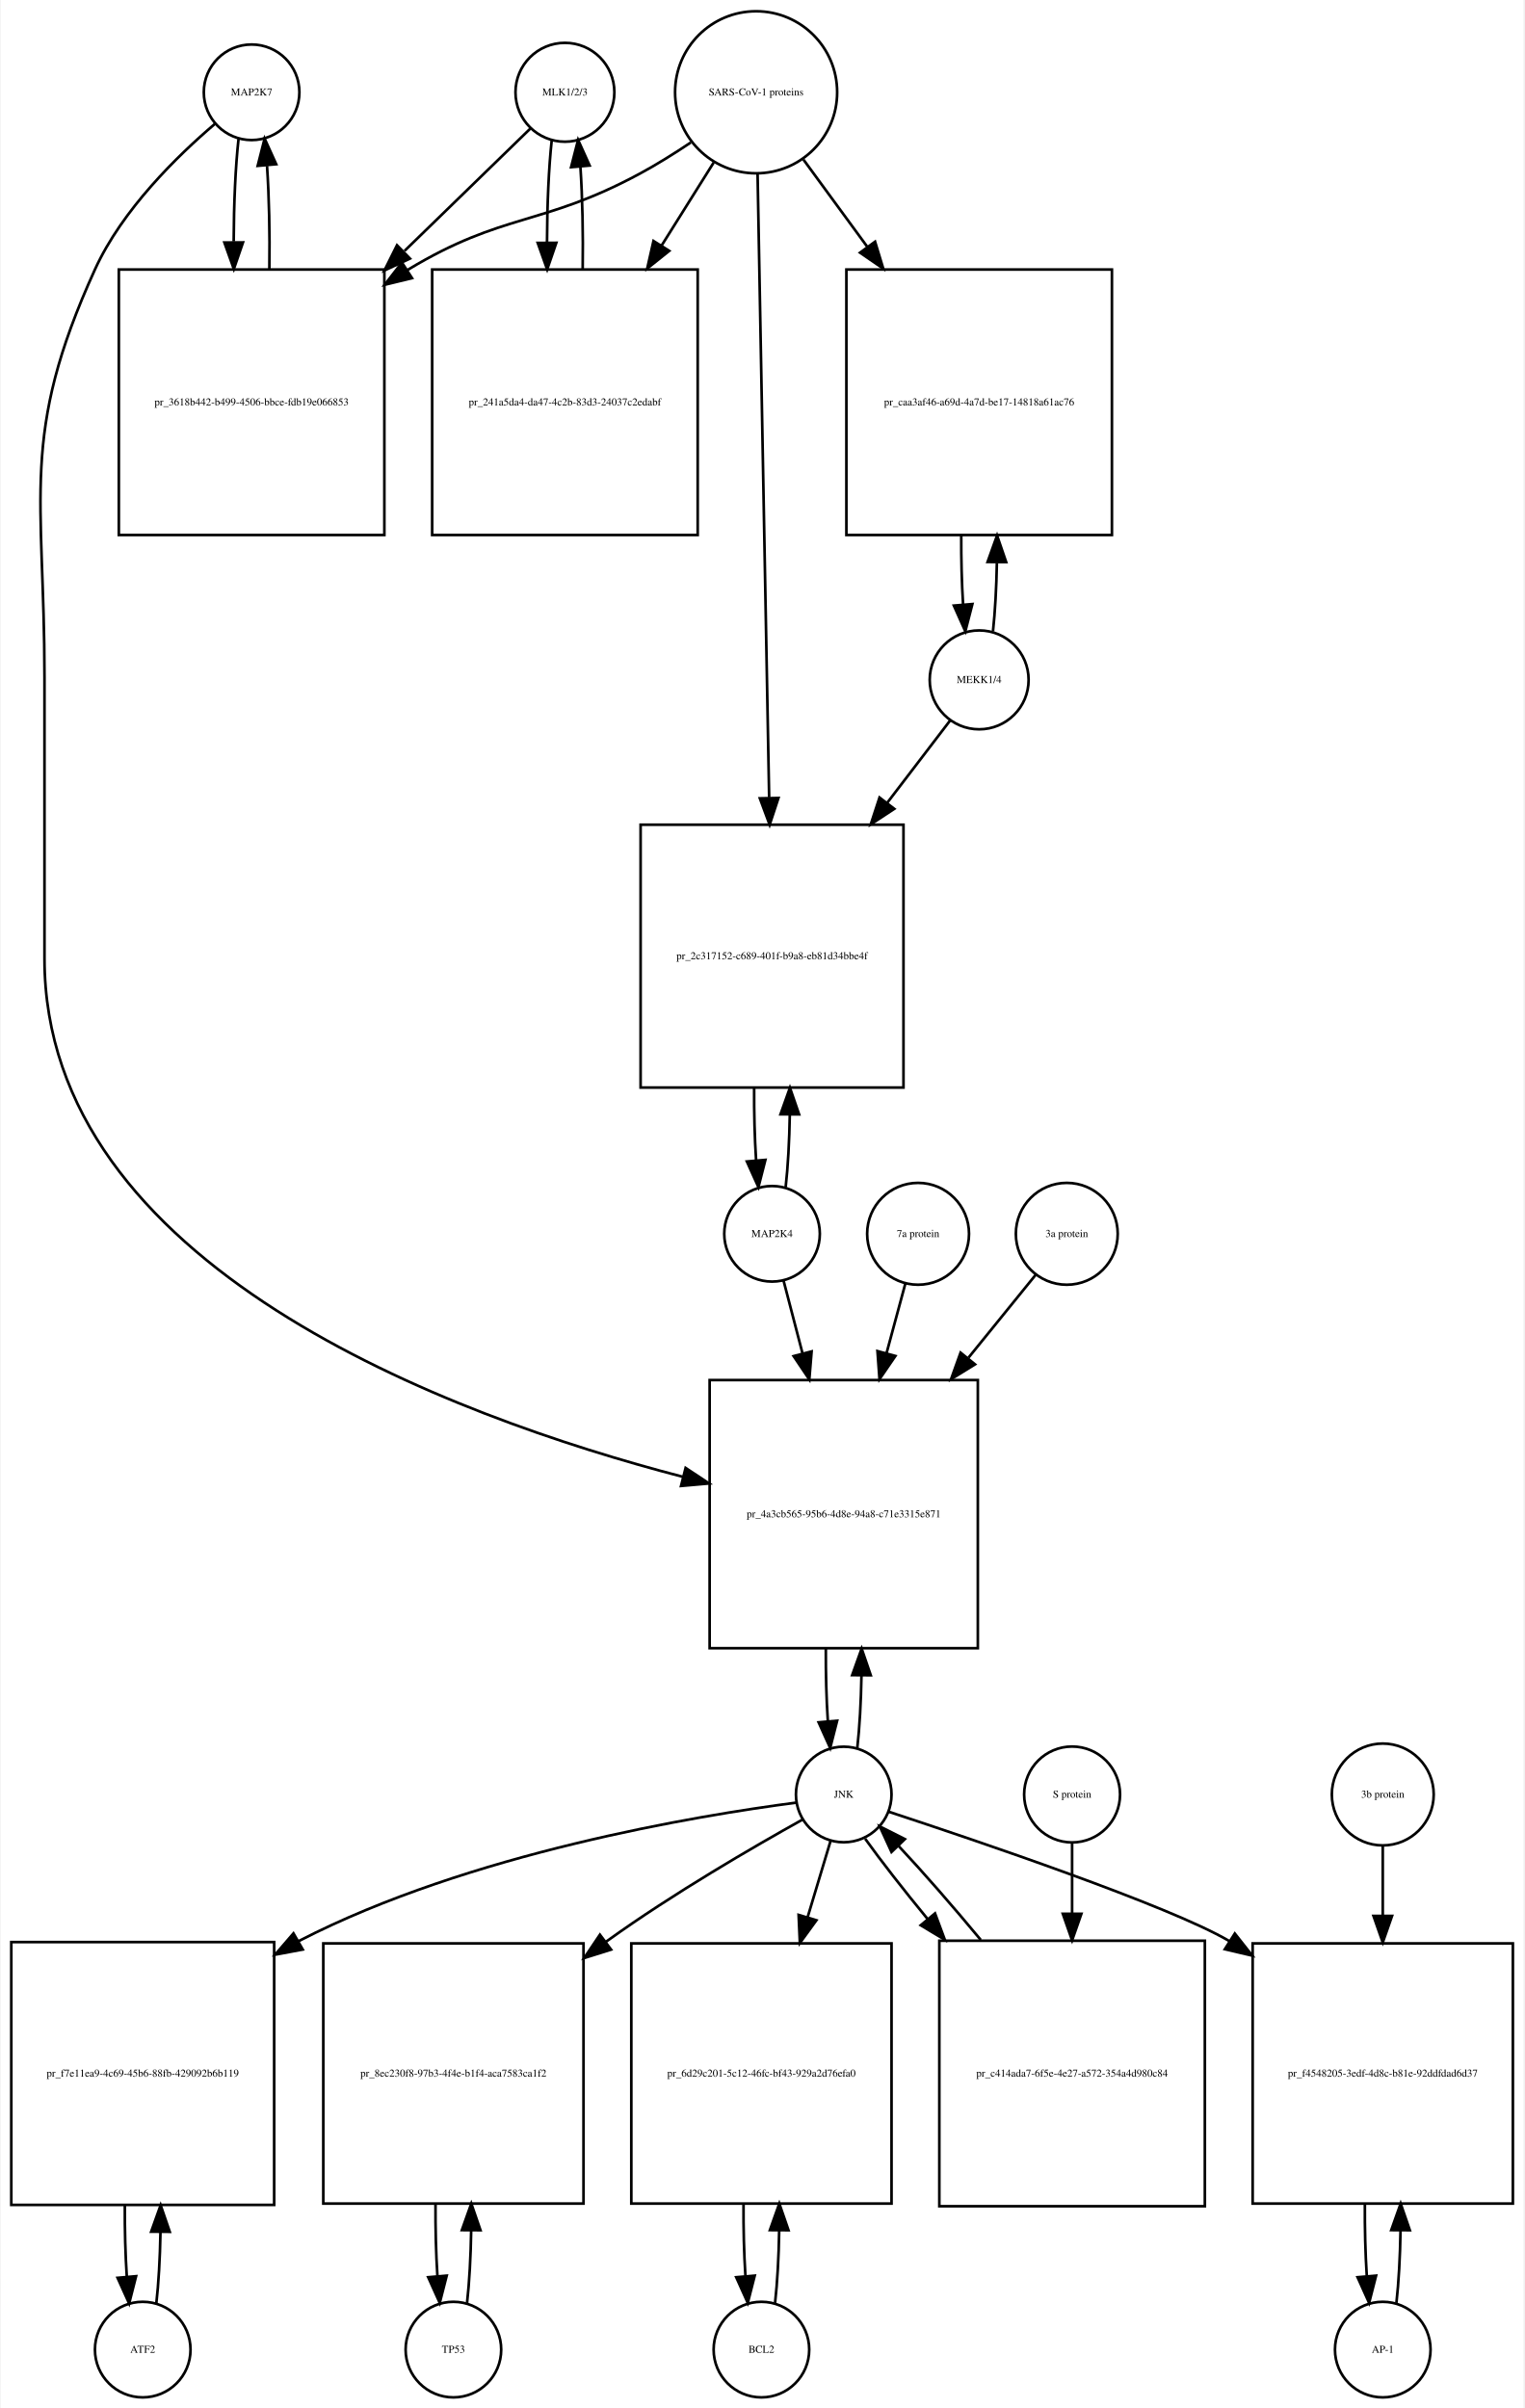
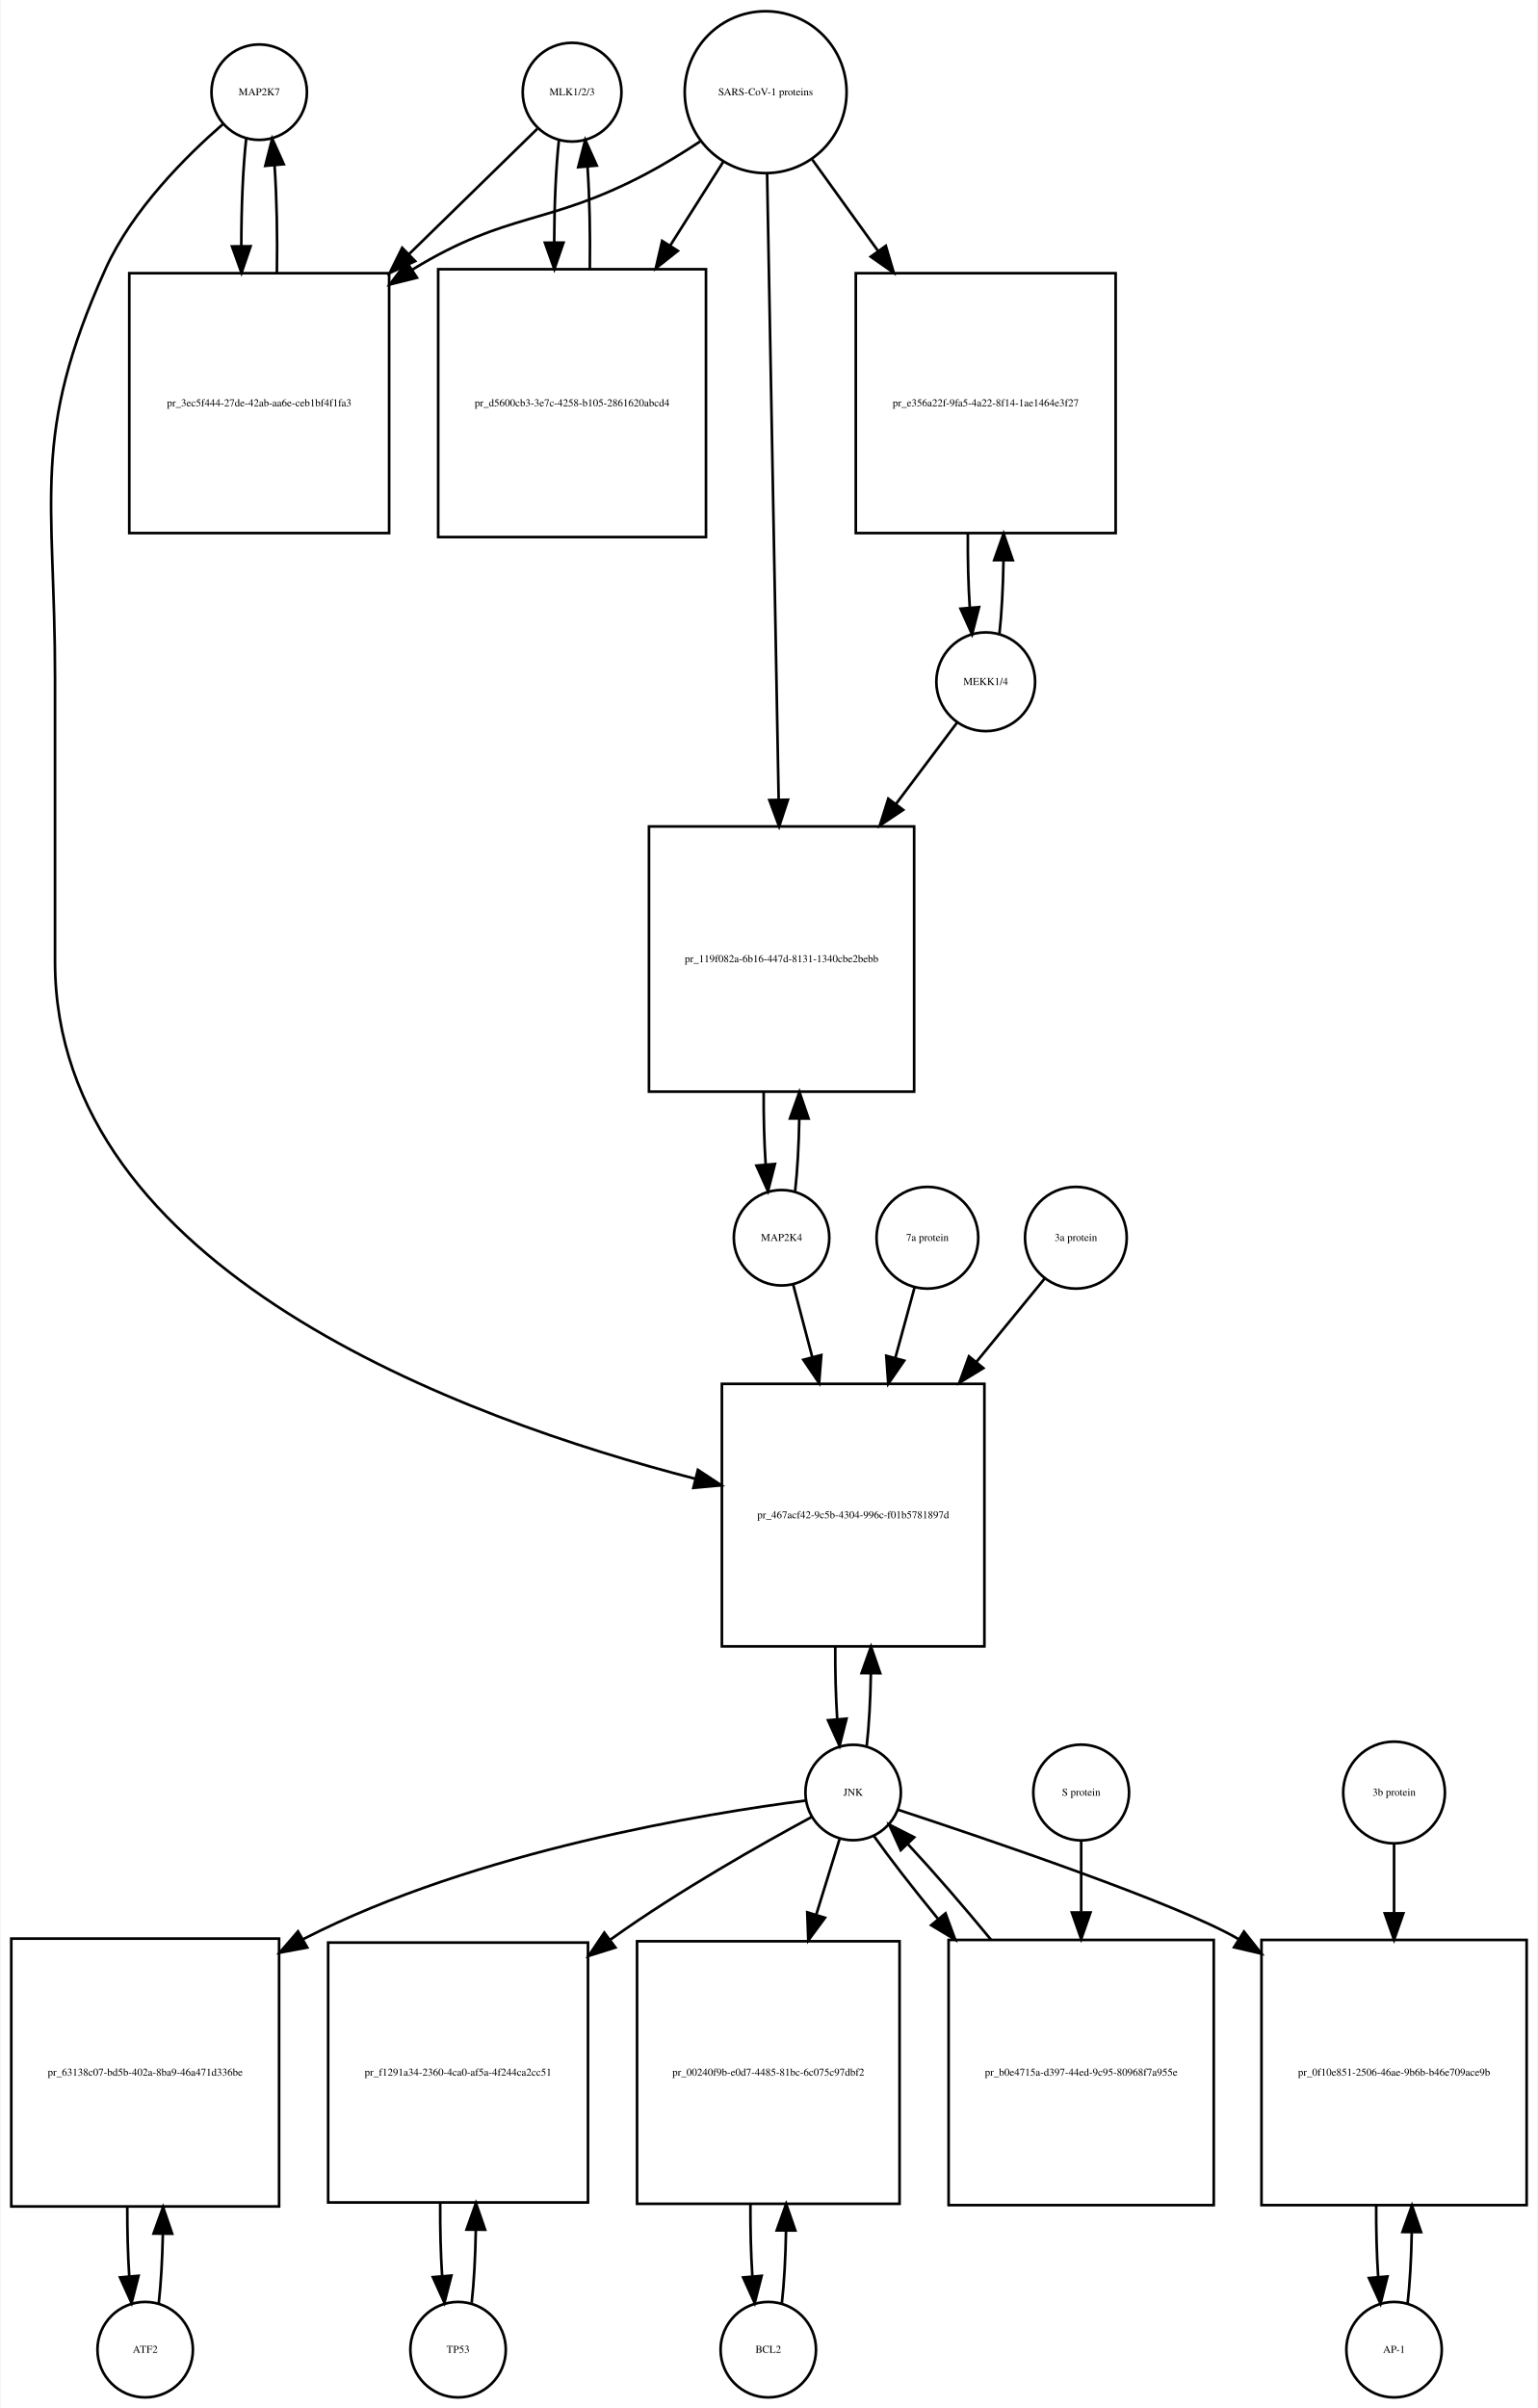
- <svg xmlns="http://www.w3.org/2000/svg" width="574pt" height="907pt" viewBox="0.00 0.00 573.50 907.01">
-   <g id="graph0" class="graph" transform="scale(1 1) rotate(0) translate(4 903.009)">
-     <polygon fill="white" stroke="none" points="-4,4 -4,-903.009 569.5,-903.009 569.5,4 -4,4" />
+ <svg xmlns="http://www.w3.org/2000/svg" width="580pt" height="908pt" viewBox="0.00 0.00 579.50 908.01">
+   <g id="graph0" class="graph" transform="scale(1 1) rotate(0) translate(4 904.009)">
+     <polygon fill="white" stroke="none" points="-4,4 -4,-904.009 575.5,-904.009 575.5,4 -4,4" />
    <g id="node1" class="node">
-       <ellipse fill="none" stroke="black" cx="90.5" cy="-868.25" rx="18" ry="18" />
-       <text text-anchor="middle" x="90.5" y="-867.05" font-family="Times,serif" font-size="4.00">MAP2K7</text>
+       <ellipse fill="none" stroke="black" cx="93.5" cy="-869.25" rx="18" ry="18" />
+       <text text-anchor="middle" x="93.5" y="-868.05" font-family="Times,serif" font-size="4.00">MAP2K7</text>
    </g>
    <g id="node2" class="node">
-       <polygon fill="none" stroke="black" points="140.5,-801.491 40.5,-801.491 40.5,-701.491 140.5,-701.491 140.5,-801.491" />
-       <text text-anchor="middle" x="90.5" y="-750.291" font-family="Times,serif" font-size="4.00">pr_3618b442-b499-4506-bbce-fdb19e066853</text>
+       <polygon fill="none" stroke="black" points="142.5,-800.991 44.5,-800.991 44.5,-702.991 142.5,-702.991 142.5,-800.991" />
+       <text text-anchor="middle" x="93.5" y="-750.791" font-family="Times,serif" font-size="4.00">pr_3ec5f444-27de-42ab-aa6e-ceb1bf4f1fa3</text>
    </g>
    <g id="edge1" class="edge">
-       <path fill="none" stroke="black" d="M85.599,-850.808C84.426,-840.434 83.811,-826.336 83.754,-812.058" />
-       <polygon fill="black" stroke="black" points="87.256,-811.698 83.811,-801.679 80.256,-811.66 87.256,-811.698" />
+       <path fill="none" stroke="black" d="M88.599,-851.736C87.386,-840.963 86.77,-826.191 86.751,-811.355" />
+       <polygon fill="black" stroke="black" points="90.252,-811.149 86.832,-801.121 83.252,-811.093 90.252,-811.149" />
    </g>
    <g id="node20" class="node">
-       <polygon fill="none" stroke="black" points="364,-383.184 263,-383.184 263,-282.184 364,-282.184 364,-383.184" />
-       <text text-anchor="middle" x="313.5" y="-331.484" font-family="Times,serif" font-size="4.00">pr_4a3cb565-95b6-4d8e-94a8-c71e3315e871</text>
+       <polygon fill="none" stroke="black" points="367,-382.184 268,-382.184 268,-283.184 367,-283.184 367,-382.184" />
+       <text text-anchor="middle" x="317.5" y="-331.484" font-family="Times,serif" font-size="4.00">pr_467acf42-9c5b-4304-996c-f01b5781897d</text>
    </g>
    <g id="edge2" class="edge">
-       <path fill="none" stroke="black" d="M76.641,-856.31C62.687,-844.432 41.795,-824.105 31.5,-801.491 3.008,-738.901 12.5,-716.699 12.5,-647.929 12.5,-647.929 12.5,-647.929 12.5,-541.868 12.5,-426.084 165.015,-369.65 252.917,-346.74" />
-       <polygon fill="black" stroke="black" points="253.947,-350.089 262.78,-344.239 252.226,-343.304 253.947,-350.089" />
+       <path fill="none" stroke="black" d="M79.874,-857.26C66.153,-845.341 45.613,-824.982 35.5,-802.491 7.117,-739.367 16.5,-717.14 16.5,-647.929 16.5,-647.929 16.5,-647.929 16.5,-541.368 16.5,-425.215 170.226,-369.01 257.959,-346.392" />
+       <polygon fill="black" stroke="black" points="258.948,-349.752 267.796,-343.925 257.245,-342.963 258.948,-349.752" />
    </g>
    <g id="edge3" class="edge">
-       <path fill="none" stroke="black" d="M97.189,-801.679C97.39,-815.012 97.097,-828.948 96.308,-840.526" />
-       <polygon fill="black" stroke="black" points="92.793,-840.539 95.401,-850.808 99.766,-841.154 92.793,-840.539" />
+       <path fill="none" stroke="black" d="M100.168,-801.121C100.409,-814.933 100.12,-829.493 99.301,-841.51" />
+       <polygon fill="black" stroke="black" points="95.792,-841.467 98.401,-851.736 102.765,-842.082 95.792,-841.467" />
    </g>
    <g id="node3" class="node">
-       <ellipse fill="none" stroke="black" cx="208.5" cy="-868.25" rx="18.623" ry="18.623" />
-       <text text-anchor="middle" x="208.5" y="-867.05" font-family="Times,serif" font-size="4.00">MLK1/2/3</text>
+       <ellipse fill="none" stroke="black" cx="211.5" cy="-869.25" rx="18.623" ry="18.623" />
+       <text text-anchor="middle" x="211.5" y="-868.05" font-family="Times,serif" font-size="4.00">MLK1/2/3</text>
    </g>
    <g id="edge4" class="edge">
-       <path fill="none" stroke="black" d="M195.421,-854.53C183.765,-843.194 165.851,-825.772 148.105,-808.514" />
-       <polygon fill="black" stroke="black" points="150.138,-805.609 140.529,-801.146 145.258,-810.627 150.138,-805.609" />
+       <path fill="none" stroke="black" d="M198.421,-855.475C186.502,-843.832 168.04,-825.799 149.905,-808.085" />
+       <polygon fill="black" stroke="black" points="152.315,-805.547 142.716,-801.064 147.424,-810.555 152.315,-805.547" />
    </g>
    <g id="node5" class="node">
-       <polygon fill="none" stroke="black" points="258.5,-801.491 158.5,-801.491 158.5,-701.491 258.5,-701.491 258.5,-801.491" />
-       <text text-anchor="middle" x="208.5" y="-750.291" font-family="Times,serif" font-size="4.00">pr_241a5da4-da47-4c2b-83d3-24037c2edabf</text>
+       <polygon fill="none" stroke="black" points="262,-802.491 161,-802.491 161,-701.491 262,-701.491 262,-802.491" />
+       <text text-anchor="middle" x="211.5" y="-750.791" font-family="Times,serif" font-size="4.00">pr_d5600cb3-3e7c-4258-b105-2861620abcd4</text>
    </g>
    <g id="edge5" class="edge">
-       <path fill="none" stroke="black" d="M203.545,-850.317C202.401,-839.931 201.803,-825.949 201.753,-811.81" />
-       <polygon fill="black" stroke="black" points="205.255,-811.556 201.814,-801.536 198.255,-811.515 205.255,-811.556" />
+       <path fill="none" stroke="black" d="M206.545,-851.243C205.406,-840.863 204.809,-826.905 204.754,-812.774" />
+       <polygon fill="black" stroke="black" points="208.256,-812.522 204.81,-802.503 201.256,-812.484 208.256,-812.522" />
    </g>
    <g id="node4" class="node">
-       <ellipse fill="none" stroke="black" cx="280.5" cy="-868.25" rx="30.52" ry="30.52" />
-       <text text-anchor="middle" x="280.5" y="-867.05" font-family="Times,serif" font-size="4.00">SARS-CoV-1 proteins</text>
+       <ellipse fill="none" stroke="black" cx="284.5" cy="-869.25" rx="30.52" ry="30.52" />
+       <text text-anchor="middle" x="284.5" y="-868.05" font-family="Times,serif" font-size="4.00">SARS-CoV-1 proteins</text>
    </g>
    <g id="edge6" class="edge">
-       <path fill="none" stroke="black" d="M255.918,-849.348C249.731,-845.202 242.997,-840.986 236.5,-837.491 199.647,-817.667 185.334,-823.102 149.5,-801.491 149.407,-801.435 149.315,-801.379 149.222,-801.323" />
-       <polygon fill="black" stroke="black" points="150.915,-798.249 140.619,-795.747 147.108,-804.123 150.915,-798.249" />
+       <path fill="none" stroke="black" d="M259.804,-850.669C253.347,-846.423 246.29,-842.08 239.5,-838.491 202.142,-818.741 187.583,-824.484 151.5,-802.491 151.408,-802.435 151.316,-802.379 151.224,-802.322" />
+       <polygon fill="black" stroke="black" points="152.989,-799.293 142.71,-796.725 149.143,-805.143 152.989,-799.293" />
    </g>
    <g id="edge7" class="edge">
-       <path fill="none" stroke="black" d="M264.521,-841.781C258.702,-832.506 251.86,-821.601 244.994,-810.657" />
-       <polygon fill="black" stroke="black" points="247.781,-808.514 239.501,-801.903 241.851,-812.234 247.781,-808.514" />
+       <path fill="none" stroke="black" d="M268.48,-842.956C262.527,-833.556 255.499,-822.46 248.449,-811.328" />
+       <polygon fill="black" stroke="black" points="251.378,-809.412 243.07,-802.837 245.464,-813.158 251.378,-809.412" />
    </g>
    <g id="node17" class="node">
-       <polygon fill="none" stroke="black" points="414.5,-801.491 314.5,-801.491 314.5,-701.491 414.5,-701.491 414.5,-801.491" />
-       <text text-anchor="middle" x="364.5" y="-750.291" font-family="Times,serif" font-size="4.00">pr_caa3af46-a69d-4a7d-be17-14818a61ac76</text>
+       <polygon fill="none" stroke="black" points="416.5,-800.991 318.5,-800.991 318.5,-702.991 416.5,-702.991 416.5,-800.991" />
+       <text text-anchor="middle" x="367.5" y="-750.791" font-family="Times,serif" font-size="4.00">pr_e356a22f-9fa5-4a22-8f14-1ae1464e3f27</text>
    </g>
    <g id="edge8" class="edge">
-       <path fill="none" stroke="black" d="M298.314,-842.912C305.367,-833.277 313.801,-821.755 322.248,-810.215" />
-       <polygon fill="black" stroke="black" points="325.299,-811.972 328.381,-801.835 319.651,-807.837 325.299,-811.972" />
+       <path fill="none" stroke="black" d="M302.102,-843.806C309.371,-833.712 318.123,-821.558 326.827,-809.471" />
+       <polygon fill="black" stroke="black" points="329.823,-811.301 332.826,-801.141 324.143,-807.21 329.823,-811.301" />
    </g>
    <g id="node19" class="node">
-       <polygon fill="none" stroke="black" points="336,-592.368 237,-592.368 237,-493.368 336,-493.368 336,-592.368" />
-       <text text-anchor="middle" x="286.5" y="-541.668" font-family="Times,serif" font-size="4.00">pr_2c317152-c689-401f-b9a8-eb81d34bbe4f</text>
+       <polygon fill="none" stroke="black" points="340.5,-592.368 240.5,-592.368 240.5,-492.368 340.5,-492.368 340.5,-592.368" />
+       <text text-anchor="middle" x="290.5" y="-541.168" font-family="Times,serif" font-size="4.00">pr_119f082a-6b16-447d-8131-1340cbe2bebb</text>
    </g>
    <g id="edge9" class="edge">
-       <path fill="none" stroke="black" d="M281.054,-837.406C282.042,-784.163 284.124,-671.901 285.409,-602.676" />
-       <polygon fill="black" stroke="black" points="288.914,-602.432 285.6,-592.369 281.915,-602.302 288.914,-602.432" />
+       <path fill="none" stroke="black" d="M285.054,-838.268C286.04,-784.852 288.119,-672.31 289.403,-602.74" />
+       <polygon fill="black" stroke="black" points="292.909,-602.442 289.595,-592.379 285.911,-602.313 292.909,-602.442" />
    </g>
    <g id="edge10" class="edge">
-       <path fill="none" stroke="black" d="M215.186,-801.536C215.389,-814.733 215.107,-828.53 214.34,-840.056" />
-       <polygon fill="black" stroke="black" points="210.827,-840.053 213.455,-850.317 217.801,-840.654 210.827,-840.053" />
+       <path fill="none" stroke="black" d="M218.19,-802.503C218.386,-815.701 218.101,-829.478 217.336,-840.991" />
+       <polygon fill="black" stroke="black" points="213.824,-840.98 216.455,-851.243 220.799,-841.579 213.824,-840.98" />
    </g>
    <g id="node6" class="node">
-       <ellipse fill="none" stroke="black" cx="49.5" cy="-18" rx="18" ry="18" />
-       <text text-anchor="middle" x="49.5" y="-16.8" font-family="Times,serif" font-size="4.00">ATF2</text>
+       <ellipse fill="none" stroke="black" cx="50.5" cy="-18" rx="18" ry="18" />
+       <text text-anchor="middle" x="50.5" y="-16.8" font-family="Times,serif" font-size="4.00">ATF2</text>
    </g>
    <g id="node7" class="node">
-       <polygon fill="none" stroke="black" points="99,-171.5 0,-171.5 0,-72.5 99,-72.5 99,-171.5" />
-       <text text-anchor="middle" x="49.5" y="-120.8" font-family="Times,serif" font-size="4.00">pr_f7e11ea9-4c69-45b6-88fb-429092b6b119</text>
+       <polygon fill="none" stroke="black" points="101,-173 0,-173 0,-72 101,-72 101,-173" />
+       <text text-anchor="middle" x="50.5" y="-121.3" font-family="Times,serif" font-size="4.00">pr_63138c07-bd5b-402a-8ba9-46a471d336be</text>
    </g>
    <g id="edge11" class="edge">
-       <path fill="none" stroke="black" d="M54.613,-35.374C55.474,-42.882 55.996,-52.286 56.177,-62.091" />
-       <polygon fill="black" stroke="black" points="52.679,-62.413 56.243,-72.39 59.679,-62.368 52.679,-62.413" />
+       <path fill="none" stroke="black" d="M55.628,-35.582C56.462,-42.947 56.975,-52.111 57.166,-61.684" />
+       <polygon fill="black" stroke="black" points="53.666,-61.78 57.247,-71.751 60.666,-61.723 53.666,-61.78" />
    </g>
    <g id="edge12" class="edge">
-       <path fill="none" stroke="black" d="M42.757,-72.39C42.705,-63.114 42.953,-53.732 43.498,-45.476" />
-       <polygon fill="black" stroke="black" points="46.997,-45.642 44.387,-35.374 40.024,-45.029 46.997,-45.642" />
+       <path fill="none" stroke="black" d="M43.753,-71.751C43.722,-62.774 43.967,-53.735 44.489,-45.738" />
+       <polygon fill="black" stroke="black" points="47.993,-45.848 45.372,-35.582 41.019,-45.242 47.993,-45.848" />
    </g>
    <g id="node8" class="node">
-       <ellipse fill="none" stroke="black" cx="313.5" cy="-227.092" rx="18" ry="18" />
-       <text text-anchor="middle" x="313.5" y="-225.892" font-family="Times,serif" font-size="4.00">JNK</text>
+       <ellipse fill="none" stroke="black" cx="317.5" cy="-228.092" rx="18" ry="18" />
+       <text text-anchor="middle" x="317.5" y="-226.892" font-family="Times,serif" font-size="4.00">JNK</text>
    </g>
    <g id="edge13" class="edge">
-       <path fill="none" stroke="black" d="M295.566,-224.014C258.733,-219.19 172.64,-205.028 108.5,-172 108.404,-171.95 108.308,-171.901 108.212,-171.851" />
-       <polygon fill="black" stroke="black" points="109.758,-168.703 99.345,-166.748 106.266,-174.77 109.758,-168.703" />
+       <path fill="none" stroke="black" d="M299.683,-225.069C262.667,-220.317 175.485,-206.231 110.5,-173 110.305,-172.9 110.109,-172.799 109.914,-172.698" />
+       <polygon fill="black" stroke="black" points="111.615,-169.639 101.199,-167.701 108.133,-175.712 111.615,-169.639" />
    </g>
    <g id="node10" class="node">
-       <polygon fill="none" stroke="black" points="215.5,-171 117.5,-171 117.5,-73 215.5,-73 215.5,-171" />
-       <text text-anchor="middle" x="166.5" y="-120.8" font-family="Times,serif" font-size="4.00">pr_8ec230f8-97b3-4f4e-b1f4-aca7583ca1f2</text>
+       <polygon fill="none" stroke="black" points="217.5,-171.5 119.5,-171.5 119.5,-73.5 217.5,-73.5 217.5,-171.5" />
+       <text text-anchor="middle" x="168.5" y="-121.3" font-family="Times,serif" font-size="4.00">pr_f1291a34-2360-4ca0-af5a-4f244ca2cc51</text>
    </g>
    <g id="edge14" class="edge">
-       <path fill="none" stroke="black" d="M297.921,-217.601C279.78,-207.494 249.156,-189.744 224.5,-172 224.319,-171.87 224.139,-171.74 223.958,-171.609" />
-       <polygon fill="black" stroke="black" points="225.872,-168.67 215.766,-165.489 221.683,-174.278 225.872,-168.67" />
+       <path fill="none" stroke="black" d="M301.864,-218.862C283.323,-208.864 251.754,-191.083 226.5,-173 226.318,-172.87 226.137,-172.739 225.955,-172.609" />
+       <polygon fill="black" stroke="black" points="227.833,-169.643 217.724,-166.469 223.647,-175.254 227.833,-169.643" />
    </g>
    <g id="node12" class="node">
-       <polygon fill="none" stroke="black" points="331.5,-171 233.5,-171 233.5,-73 331.5,-73 331.5,-171" />
-       <text text-anchor="middle" x="282.5" y="-120.8" font-family="Times,serif" font-size="4.00">pr_6d29c201-5c12-46fc-bf43-929a2d76efa0</text>
+       <polygon fill="none" stroke="black" points="335,-172 236,-172 236,-73 335,-73 335,-172" />
+       <text text-anchor="middle" x="285.5" y="-121.3" font-family="Times,serif" font-size="4.00">pr_00240f9b-e0d7-4485-81bc-6c075c97dbf2</text>
    </g>
    <g id="edge15" class="edge">
-       <path fill="none" stroke="black" d="M308.519,-209.528C306.108,-201.51 303.054,-191.354 299.893,-180.842" />
-       <polygon fill="black" stroke="black" points="303.208,-179.709 296.976,-171.141 296.504,-181.725 303.208,-179.709" />
+       <path fill="none" stroke="black" d="M312.359,-210.448C309.897,-202.479 306.786,-192.407 303.561,-181.967" />
+       <polygon fill="black" stroke="black" points="306.878,-180.848 300.583,-172.326 300.19,-182.914 306.878,-180.848" />
    </g>
    <g id="node14" class="node">
-       <polygon fill="none" stroke="black" points="565.5,-171 467.5,-171 467.5,-73 565.5,-73 565.5,-171" />
-       <text text-anchor="middle" x="516.5" y="-120.8" font-family="Times,serif" font-size="4.00">pr_f4548205-3edf-4d8c-b81e-92ddfdad6d37</text>
+       <polygon fill="none" stroke="black" points="571.5,-172.5 471.5,-172.5 471.5,-72.5 571.5,-72.5 571.5,-172.5" />
+       <text text-anchor="middle" x="521.5" y="-121.3" font-family="Times,serif" font-size="4.00">pr_0f10e851-2506-46ae-9b6b-b46e709ace9b</text>
    </g>
    <g id="edge16" class="edge">
-       <path fill="none" stroke="black" d="M330.423,-220.595C363.593,-209.688 435.888,-185.227 458.5,-172 458.592,-171.946 458.685,-171.892 458.777,-171.837" />
-       <polygon fill="black" stroke="black" points="460.776,-174.714 467.337,-166.396 457.02,-168.807 460.776,-174.714" />
+       <path fill="none" stroke="black" d="M334.419,-221.588C367.582,-210.67 439.865,-186.188 462.5,-173 462.594,-172.945 462.688,-172.89 462.782,-172.835" />
+       <polygon fill="black" stroke="black" points="464.897,-175.639 471.476,-167.334 461.154,-169.724 464.897,-175.639" />
    </g>
    <g id="edge17" class="edge">
-       <path fill="none" stroke="black" d="M318.6,-244.608C319.471,-252.265 319.997,-261.882 320.178,-271.907" />
-       <polygon fill="black" stroke="black" points="316.679,-272.035 320.245,-282.012 323.679,-271.989 316.679,-272.035" />
+       <path fill="none" stroke="black" d="M322.626,-245.673C323.496,-253.352 324.017,-262.986 324.187,-273.004" />
+       <polygon fill="black" stroke="black" points="320.688,-273.111 324.242,-283.092 327.688,-273.073 320.688,-273.111" />
    </g>
    <g id="node23" class="node">
-       <polygon fill="none" stroke="black" points="449.5,-172 349.5,-172 349.5,-72 449.5,-72 449.5,-172" />
-       <text text-anchor="middle" x="399.5" y="-120.8" font-family="Times,serif" font-size="4.00">pr_c414ada7-6f5e-4e27-a572-354a4d980c84</text>
+       <polygon fill="none" stroke="black" points="453.5,-172.5 353.5,-172.5 353.5,-72.5 453.5,-72.5 453.5,-172.5" />
+       <text text-anchor="middle" x="403.5" y="-121.3" font-family="Times,serif" font-size="4.00">pr_b0e4715a-d397-44ed-9c95-80968f7a955e</text>
    </g>
    <g id="edge18" class="edge">
-       <path fill="none" stroke="black" d="M321.552,-210.434C327.506,-202.105 335.956,-191.294 345.128,-180.129" />
-       <polygon fill="black" stroke="black" points="347.876,-182.298 351.572,-172.369 342.491,-177.826 347.876,-182.298" />
+       <path fill="none" stroke="black" d="M325.234,-211.807C331.257,-203.301 339.949,-192.123 349.385,-180.591" />
+       <polygon fill="black" stroke="black" points="352.336,-182.516 356.013,-172.58 346.942,-178.054 352.336,-182.516" />
    </g>
    <g id="node9" class="node">
-       <ellipse fill="none" stroke="black" cx="166.5" cy="-18" rx="18" ry="18" />
-       <text text-anchor="middle" x="166.5" y="-16.8" font-family="Times,serif" font-size="4.00">TP53</text>
+       <ellipse fill="none" stroke="black" cx="168.5" cy="-18" rx="18" ry="18" />
+       <text text-anchor="middle" x="168.5" y="-16.8" font-family="Times,serif" font-size="4.00">TP53</text>
    </g>
    <g id="edge19" class="edge">
-       <path fill="none" stroke="black" d="M171.639,-35.597C172.509,-43.28 173.026,-52.913 173.192,-62.917" />
-       <polygon fill="black" stroke="black" points="169.692,-63.004 173.24,-72.987 176.692,-62.97 169.692,-63.004" />
+       <path fill="none" stroke="black" d="M173.639,-35.679C174.509,-43.399 175.026,-53.079 175.192,-63.133" />
+       <polygon fill="black" stroke="black" points="171.692,-63.268 175.24,-73.251 178.692,-63.235 171.692,-63.268" />
    </g>
    <g id="edge20" class="edge">
-       <path fill="none" stroke="black" d="M159.76,-72.987C159.696,-63.646 159.934,-54.17 160.475,-45.82" />
-       <polygon fill="black" stroke="black" points="163.985,-45.862 161.361,-35.597 157.011,-45.258 163.985,-45.862" />
+       <path fill="none" stroke="black" d="M161.76,-73.251C161.695,-63.759 161.94,-54.129 162.494,-45.669" />
+       <polygon fill="black" stroke="black" points="165.983,-45.944 163.361,-35.679 159.009,-45.338 165.983,-45.944" />
    </g>
    <g id="node11" class="node">
-       <ellipse fill="none" stroke="black" cx="282.5" cy="-18" rx="18" ry="18" />
-       <text text-anchor="middle" x="282.5" y="-16.8" font-family="Times,serif" font-size="4.00">BCL2</text>
+       <ellipse fill="none" stroke="black" cx="285.5" cy="-18" rx="18" ry="18" />
+       <text text-anchor="middle" x="285.5" y="-16.8" font-family="Times,serif" font-size="4.00">BCL2</text>
    </g>
    <g id="edge21" class="edge">
-       <path fill="none" stroke="black" d="M287.639,-35.597C288.509,-43.28 289.026,-52.913 289.192,-62.917" />
-       <polygon fill="black" stroke="black" points="285.692,-63.004 289.24,-72.987 292.692,-62.97 285.692,-63.004" />
+       <path fill="none" stroke="black" d="M290.626,-35.566C291.496,-43.238 292.017,-52.864 292.187,-62.873" />
+       <polygon fill="black" stroke="black" points="288.688,-62.971 292.242,-72.951 295.688,-62.933 288.688,-62.971" />
    </g>
    <g id="edge22" class="edge">
-       <path fill="none" stroke="black" d="M275.76,-72.987C275.696,-63.646 275.934,-54.17 276.475,-45.82" />
-       <polygon fill="black" stroke="black" points="279.985,-45.862 277.361,-35.597 273.011,-45.258 279.985,-45.862" />
+       <path fill="none" stroke="black" d="M278.758,-72.951C278.701,-63.597 278.943,-54.122 279.487,-45.779" />
+       <polygon fill="black" stroke="black" points="282.995,-45.832 280.374,-35.566 276.021,-45.226 282.995,-45.832" />
    </g>
    <g id="node13" class="node">
-       <ellipse fill="none" stroke="black" cx="516.5" cy="-18" rx="18" ry="18" />
-       <text text-anchor="middle" x="516.5" y="-16.8" font-family="Times,serif" font-size="4.00">AP-1</text>
+       <ellipse fill="none" stroke="black" cx="521.5" cy="-18" rx="18" ry="18" />
+       <text text-anchor="middle" x="521.5" y="-16.8" font-family="Times,serif" font-size="4.00">AP-1</text>
    </g>
    <g id="edge23" class="edge">
-       <path fill="none" stroke="black" d="M521.639,-35.597C522.509,-43.28 523.026,-52.913 523.192,-62.917" />
-       <polygon fill="black" stroke="black" points="519.692,-63.004 523.24,-72.987 526.692,-62.97 519.692,-63.004" />
+       <path fill="none" stroke="black" d="M526.6,-35.342C527.462,-42.84 527.986,-52.236 528.172,-62.044" />
+       <polygon fill="black" stroke="black" points="524.675,-62.376 528.245,-72.352 531.674,-62.327 524.675,-62.376" />
    </g>
    <g id="edge24" class="edge">
-       <path fill="none" stroke="black" d="M509.76,-72.987C509.696,-63.646 509.934,-54.17 510.475,-45.82" />
-       <polygon fill="black" stroke="black" points="513.985,-45.862 511.361,-35.597 507.011,-45.258 513.985,-45.862" />
+       <path fill="none" stroke="black" d="M514.755,-72.352C514.71,-63.063 514.962,-53.683 515.509,-45.433" />
+       <polygon fill="black" stroke="black" points="519.007,-45.611 516.4,-35.342 512.034,-44.996 519.007,-45.611" />
    </g>
    <g id="node15" class="node">
-       <ellipse fill="none" stroke="black" cx="516.5" cy="-227.092" rx="19.184" ry="19.184" />
-       <text text-anchor="middle" x="516.5" y="-225.892" font-family="Times,serif" font-size="4.00">3b protein</text>
+       <ellipse fill="none" stroke="black" cx="521.5" cy="-228.092" rx="19.184" ry="19.184" />
+       <text text-anchor="middle" x="521.5" y="-226.892" font-family="Times,serif" font-size="4.00">3b protein</text>
    </g>
    <g id="edge25" class="edge">
-       <path fill="none" stroke="black" d="M516.5,-207.661C516.5,-200.176 516.5,-191.074 516.5,-181.65" />
-       <polygon fill="black" stroke="black" points="520,-181.358 516.5,-171.358 513,-181.358 520,-181.358" />
+       <path fill="none" stroke="black" d="M521.5,-208.572C521.5,-201.135 521.5,-192.112 521.5,-182.757" />
+       <polygon fill="black" stroke="black" points="525,-182.535 521.5,-172.535 518,-182.535 525,-182.535" />
    </g>
    <g id="node16" class="node">
-       <ellipse fill="none" stroke="black" cx="364.5" cy="-646.929" rx="18.623" ry="18.623" />
-       <text text-anchor="middle" x="364.5" y="-645.729" font-family="Times,serif" font-size="4.00">MEKK1/4</text>
+       <ellipse fill="none" stroke="black" cx="367.5" cy="-646.929" rx="18.623" ry="18.623" />
+       <text text-anchor="middle" x="367.5" y="-645.729" font-family="Times,serif" font-size="4.00">MEKK1/4</text>
    </g>
    <g id="edge26" class="edge">
-       <path fill="none" stroke="black" d="M369.706,-665.224C370.505,-672.567 370.994,-681.601 371.173,-691.013" />
-       <polygon fill="black" stroke="black" points="367.675,-691.337 371.245,-701.313 374.675,-691.288 367.675,-691.337" />
+       <path fill="none" stroke="black" d="M372.651,-664.812C373.521,-672.623 374.036,-682.412 374.196,-692.565" />
+       <polygon fill="black" stroke="black" points="370.697,-692.793 374.238,-702.779 377.697,-692.765 370.697,-692.793" />
    </g>
    <g id="edge27" class="edge">
-       <path fill="none" stroke="black" d="M353.654,-631.738C347.26,-623.371 338.704,-612.176 329.845,-600.584" />
-       <polygon fill="black" stroke="black" points="332.54,-598.346 323.687,-592.526 326.978,-602.596 332.54,-598.346" />
+       <path fill="none" stroke="black" d="M356.793,-631.668C350.549,-623.35 342.214,-612.25 333.569,-600.734" />
+       <polygon fill="black" stroke="black" points="336.358,-598.619 327.555,-592.724 330.76,-602.822 336.358,-598.619" />
    </g>
    <g id="edge28" class="edge">
-       <path fill="none" stroke="black" d="M357.755,-701.313C357.712,-692.406 357.941,-683.414 358.442,-675.415" />
-       <polygon fill="black" stroke="black" points="361.949,-675.481 359.294,-665.224 354.973,-674.898 361.949,-675.481" />
+       <path fill="none" stroke="black" d="M360.762,-702.779C360.69,-693.202 360.93,-683.471 361.483,-674.917" />
+       <polygon fill="black" stroke="black" points="364.982,-675.075 362.349,-664.812 358.007,-674.477 364.982,-675.075" />
    </g>
    <g id="node18" class="node">
-       <ellipse fill="none" stroke="black" cx="286.5" cy="-438.276" rx="18" ry="18" />
-       <text text-anchor="middle" x="286.5" y="-437.076" font-family="Times,serif" font-size="4.00">MAP2K4</text>
+       <ellipse fill="none" stroke="black" cx="290.5" cy="-437.276" rx="18" ry="18" />
+       <text text-anchor="middle" x="290.5" y="-436.076" font-family="Times,serif" font-size="4.00">MAP2K4</text>
    </g>
    <g id="edge29" class="edge">
-       <path fill="none" stroke="black" d="M291.626,-455.857C292.496,-463.536 293.017,-473.17 293.187,-483.188" />
-       <polygon fill="black" stroke="black" points="289.688,-483.295 293.242,-493.276 296.688,-483.257 289.688,-483.295" />
+       <path fill="none" stroke="black" d="M295.613,-454.825C296.484,-462.493 297.007,-472.119 297.183,-482.141" />
+       <polygon fill="black" stroke="black" points="293.683,-482.258 297.243,-492.237 300.683,-482.216 293.683,-482.258" />
    </g>
    <g id="edge30" class="edge">
-       <path fill="none" stroke="black" d="M290.838,-420.632C292.849,-412.917 295.373,-403.232 298.001,-393.151" />
-       <polygon fill="black" stroke="black" points="301.403,-393.975 300.538,-383.415 294.629,-392.209 301.403,-393.975" />
+       <path fill="none" stroke="black" d="M294.838,-419.792C296.871,-412.066 299.43,-402.345 302.089,-392.24" />
+       <polygon fill="black" stroke="black" points="305.496,-393.048 304.656,-382.487 298.726,-391.267 305.496,-393.048" />
    </g>
    <g id="edge31" class="edge">
-       <path fill="none" stroke="black" d="M279.758,-493.276C279.701,-483.913 279.943,-474.43 280.487,-466.078" />
-       <polygon fill="black" stroke="black" points="283.996,-466.122 281.374,-455.857 277.022,-465.517 283.996,-466.122" />
+       <path fill="none" stroke="black" d="M283.757,-492.237C283.705,-482.862 283.952,-473.38 284.498,-465.035" />
+       <polygon fill="black" stroke="black" points="288.006,-465.091 285.387,-454.825 281.033,-464.484 288.006,-465.091" />
    </g>
    <g id="edge32" class="edge">
-       <path fill="none" stroke="black" d="M306.755,-282.012C306.71,-272.624 306.962,-263.144 307.509,-254.806" />
-       <polygon fill="black" stroke="black" points="311.017,-254.875 308.4,-244.608 304.043,-254.266 311.017,-254.875" />
+       <path fill="none" stroke="black" d="M310.758,-283.092C310.701,-273.729 310.943,-264.246 311.487,-255.894" />
+       <polygon fill="black" stroke="black" points="314.996,-255.938 312.374,-245.673 308.022,-255.333 314.996,-255.938" />
    </g>
    <g id="node21" class="node">
-       <ellipse fill="none" stroke="black" cx="341.5" cy="-438.276" rx="19.184" ry="19.184" />
-       <text text-anchor="middle" x="341.5" y="-437.076" font-family="Times,serif" font-size="4.00">7a protein</text>
+       <ellipse fill="none" stroke="black" cx="345.5" cy="-437.276" rx="19.184" ry="19.184" />
+       <text text-anchor="middle" x="345.5" y="-436.076" font-family="Times,serif" font-size="4.00">7a protein</text>
    </g>
    <g id="edge33" class="edge">
-       <path fill="none" stroke="black" d="M336.75,-419.703C334.714,-412.17 332.205,-402.888 329.597,-393.24" />
-       <polygon fill="black" stroke="black" points="332.958,-392.26 326.97,-383.519 326.201,-394.086 332.958,-392.26" />
+       <path fill="none" stroke="black" d="M340.623,-418.406C338.555,-410.828 336.016,-401.526 333.387,-391.893" />
+       <polygon fill="black" stroke="black" points="336.751,-390.926 330.742,-382.201 329.998,-392.769 336.751,-390.926" />
    </g>
    <g id="node22" class="node">
-       <ellipse fill="none" stroke="black" cx="397.5" cy="-438.276" rx="19.184" ry="19.184" />
-       <text text-anchor="middle" x="397.5" y="-437.076" font-family="Times,serif" font-size="4.00">3a protein</text>
+       <ellipse fill="none" stroke="black" cx="401.5" cy="-437.276" rx="19.184" ry="19.184" />
+       <text text-anchor="middle" x="401.5" y="-436.076" font-family="Times,serif" font-size="4.00">3a protein</text>
    </g>
    <g id="edge34" class="edge">
-       <path fill="none" stroke="black" d="M385.82,-422.872C379.007,-414.47 369.916,-403.258 360.484,-391.626" />
-       <polygon fill="black" stroke="black" points="362.941,-389.099 353.924,-383.536 357.504,-393.508 362.941,-389.099" />
+       <path fill="none" stroke="black" d="M389.82,-422.011C382.868,-413.52 373.543,-402.13 363.904,-390.359" />
+       <polygon fill="black" stroke="black" points="366.591,-388.115 357.547,-382.595 361.174,-392.549 366.591,-388.115" />
    </g>
    <g id="edge35" class="edge">
-       <path fill="none" stroke="black" d="M365.102,-172.319C354.613,-184.969 343.431,-197.799 334.106,-207.752" />
-       <polygon fill="black" stroke="black" points="331.486,-205.427 327.074,-215.059 336.53,-210.281 331.486,-205.427" />
+       <path fill="none" stroke="black" d="M369.5,-172.575C358.925,-185.409 347.609,-198.465 338.181,-208.583" />
+       <polygon fill="black" stroke="black" points="335.461,-206.362 331.074,-216.006 340.518,-211.203 335.461,-206.362" />
    </g>
    <g id="node24" class="node">
-       <ellipse fill="none" stroke="black" cx="399.5" cy="-227.092" rx="18.062" ry="18.062" />
-       <text text-anchor="middle" x="399.5" y="-225.892" font-family="Times,serif" font-size="4.00">S protein</text>
+       <ellipse fill="none" stroke="black" cx="403.5" cy="-228.092" rx="18.062" ry="18.062" />
+       <text text-anchor="middle" x="403.5" y="-226.892" font-family="Times,serif" font-size="4.00">S protein</text>
    </g>
    <g id="edge36" class="edge">
-       <path fill="none" stroke="black" d="M399.5,-208.604C399.5,-201.1 399.5,-191.853 399.5,-182.241" />
-       <polygon fill="black" stroke="black" points="403,-182.149 399.5,-172.149 396,-182.149 403,-182.149" />
+       <path fill="none" stroke="black" d="M403.5,-209.986C403.5,-202.394 403.5,-192.962 403.5,-183.145" />
+       <polygon fill="black" stroke="black" points="407,-182.836 403.5,-172.836 400,-182.836 407,-182.836" />
    </g>
  </g>
</svg>
